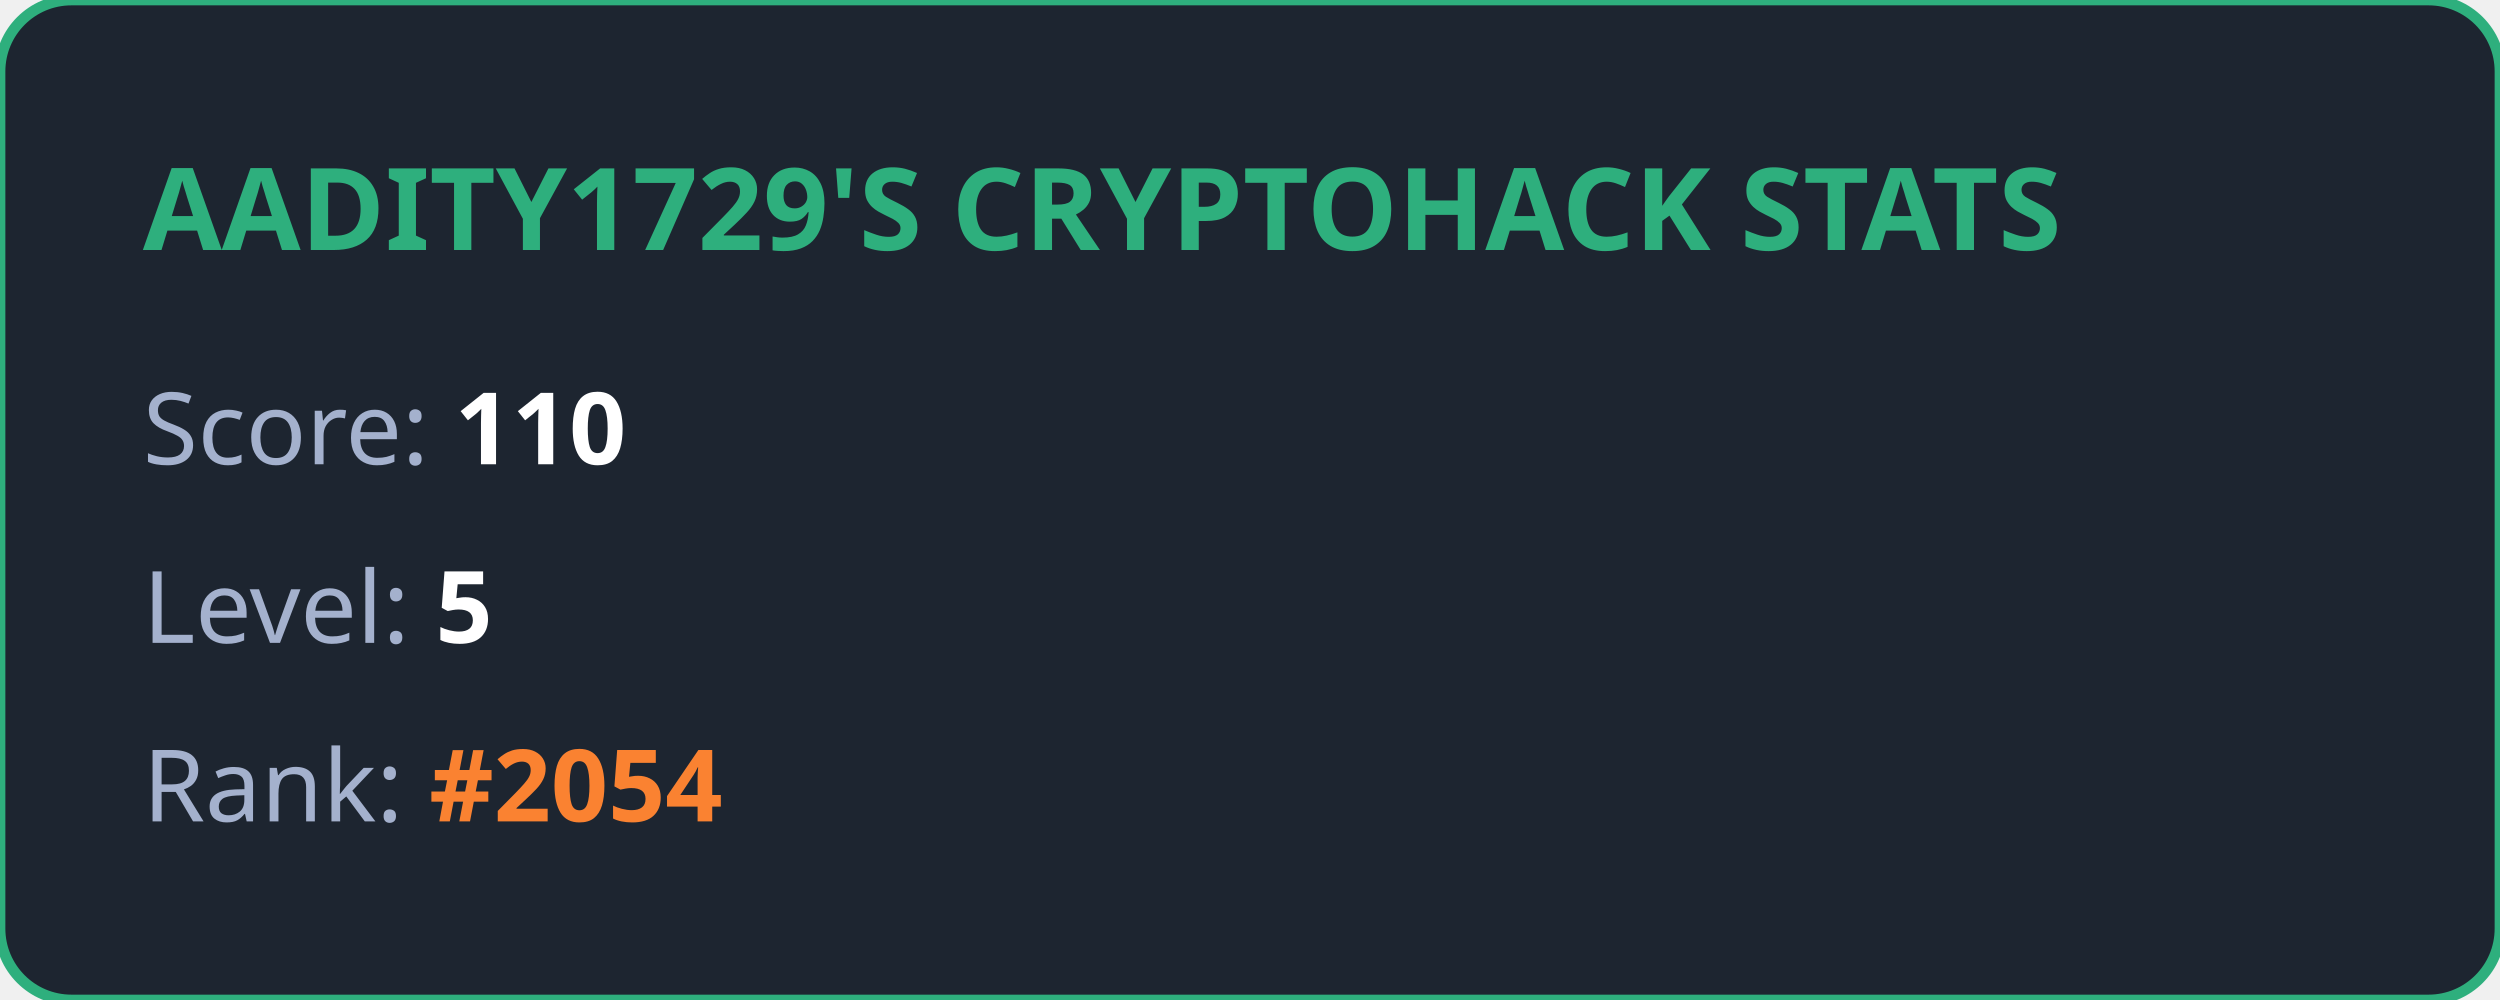
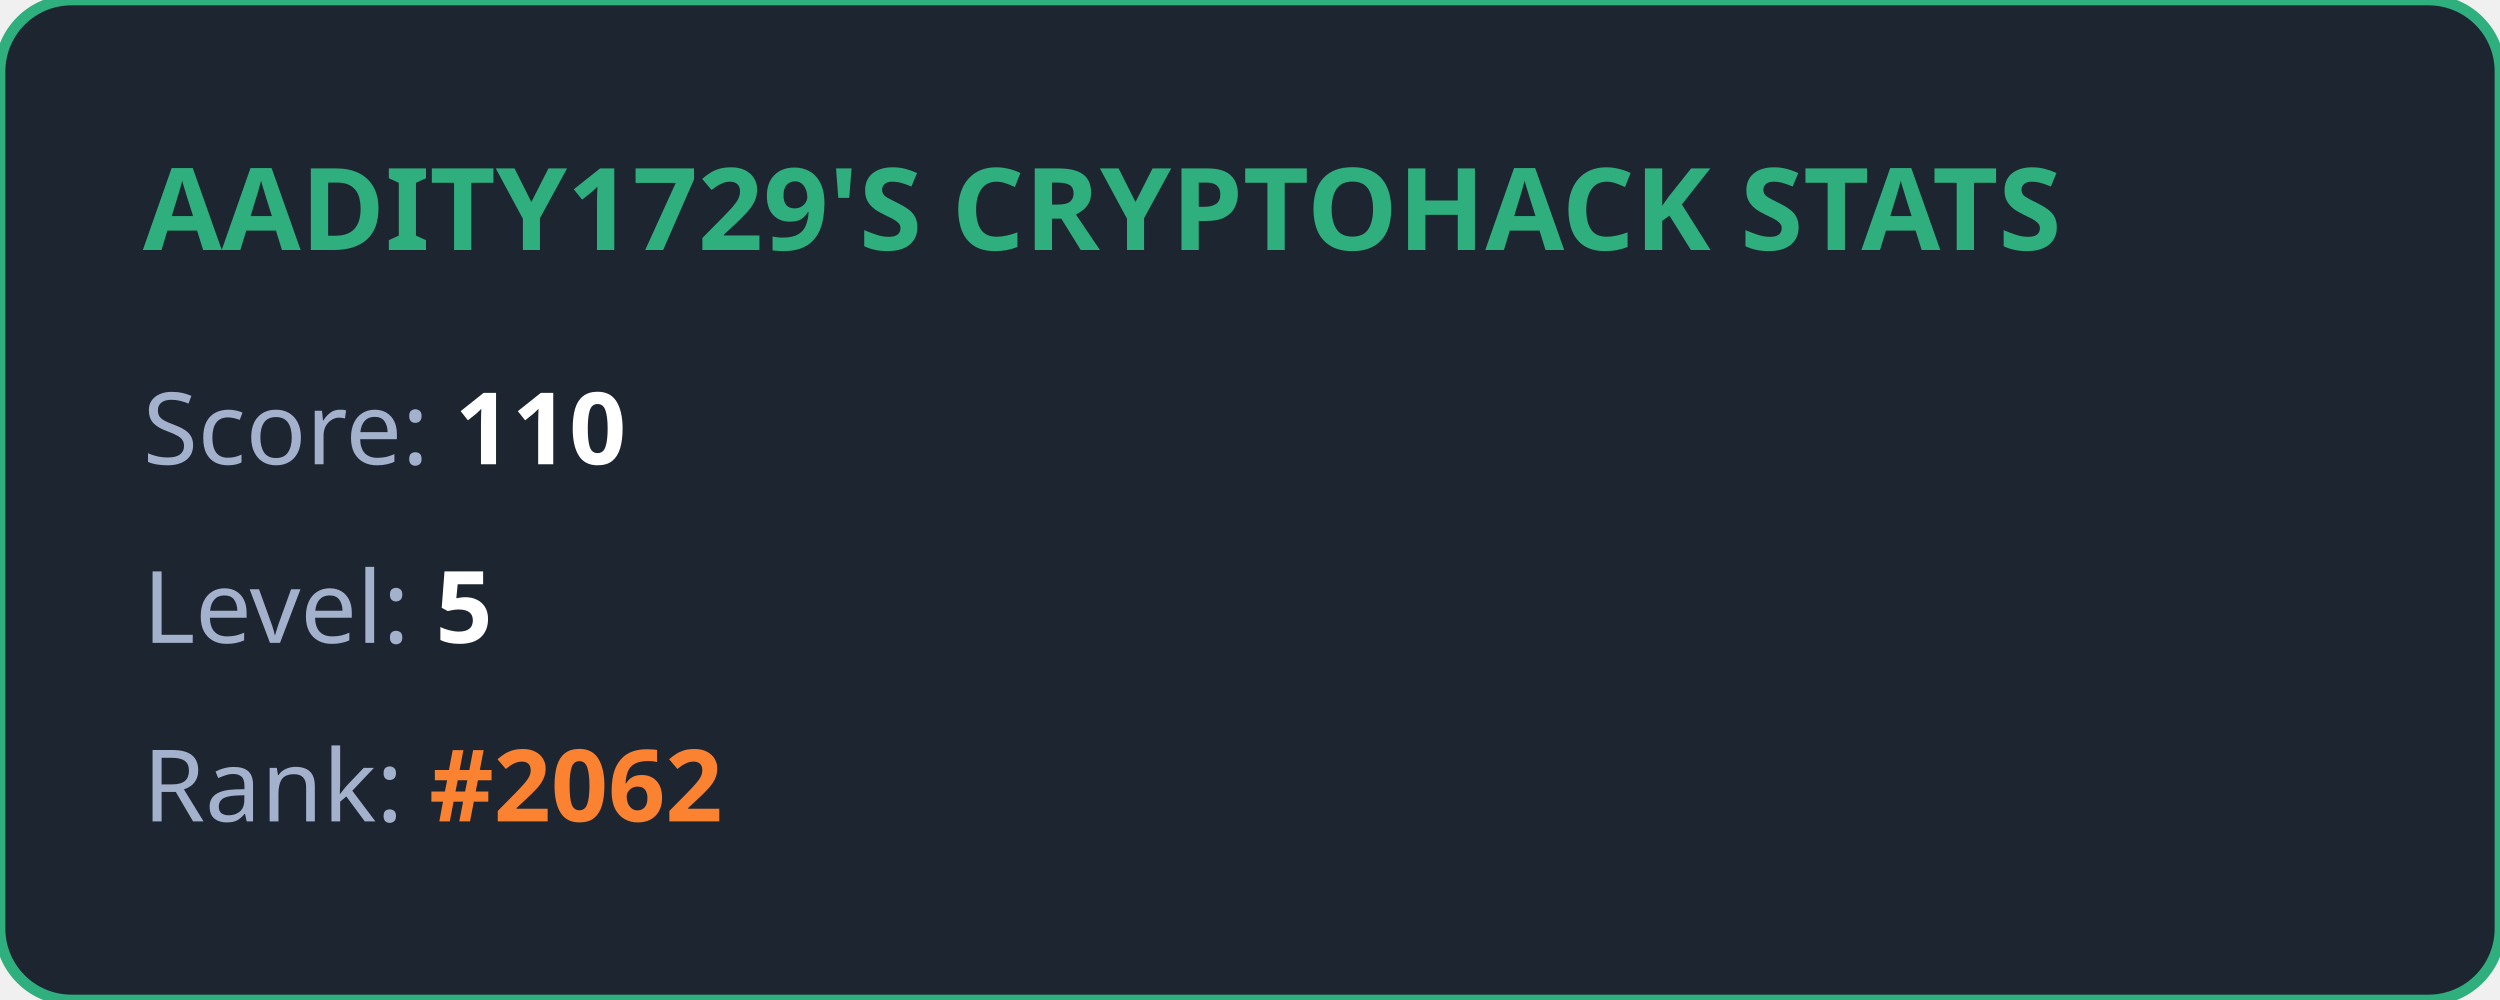
<svg xmlns="http://www.w3.org/2000/svg" width="350" height="140" viewBox="0 0 350 140" fill="none">
  <style>
            .title { font: bold 16px 'Segoe UI', Ubuntu, sans-serif; fill: #2eaf7d; }
            .stat { font: 14px 'Segoe UI', Ubuntu, sans-serif; fill: #a4b1cd; }
            .value { font-weight: bold; fill: #ffffff; }
            .highlight { font-weight: bold; fill: #fa8231; }
        </style>
  <rect width="100%" height="100%" rx="10" fill="#1d2530" stroke="#2eaf7d" stroke-width="1.5" />
  <text x="20" y="35" class="title">AADITY1729'S CRYPTOHACK STATS</text>
  <text x="20" y="65" class="stat">Score: <tspan class="value">110</tspan>
  </text>
  <text x="20" y="90" class="stat">Level: <tspan class="value">5</tspan>
  </text>
-   <text x="20" y="115" class="stat">Rank: <tspan class="highlight">#2054</tspan>
+   <text x="20" y="115" class="stat">Rank: <tspan class="highlight">#2062</tspan>
  </text>
</svg>
